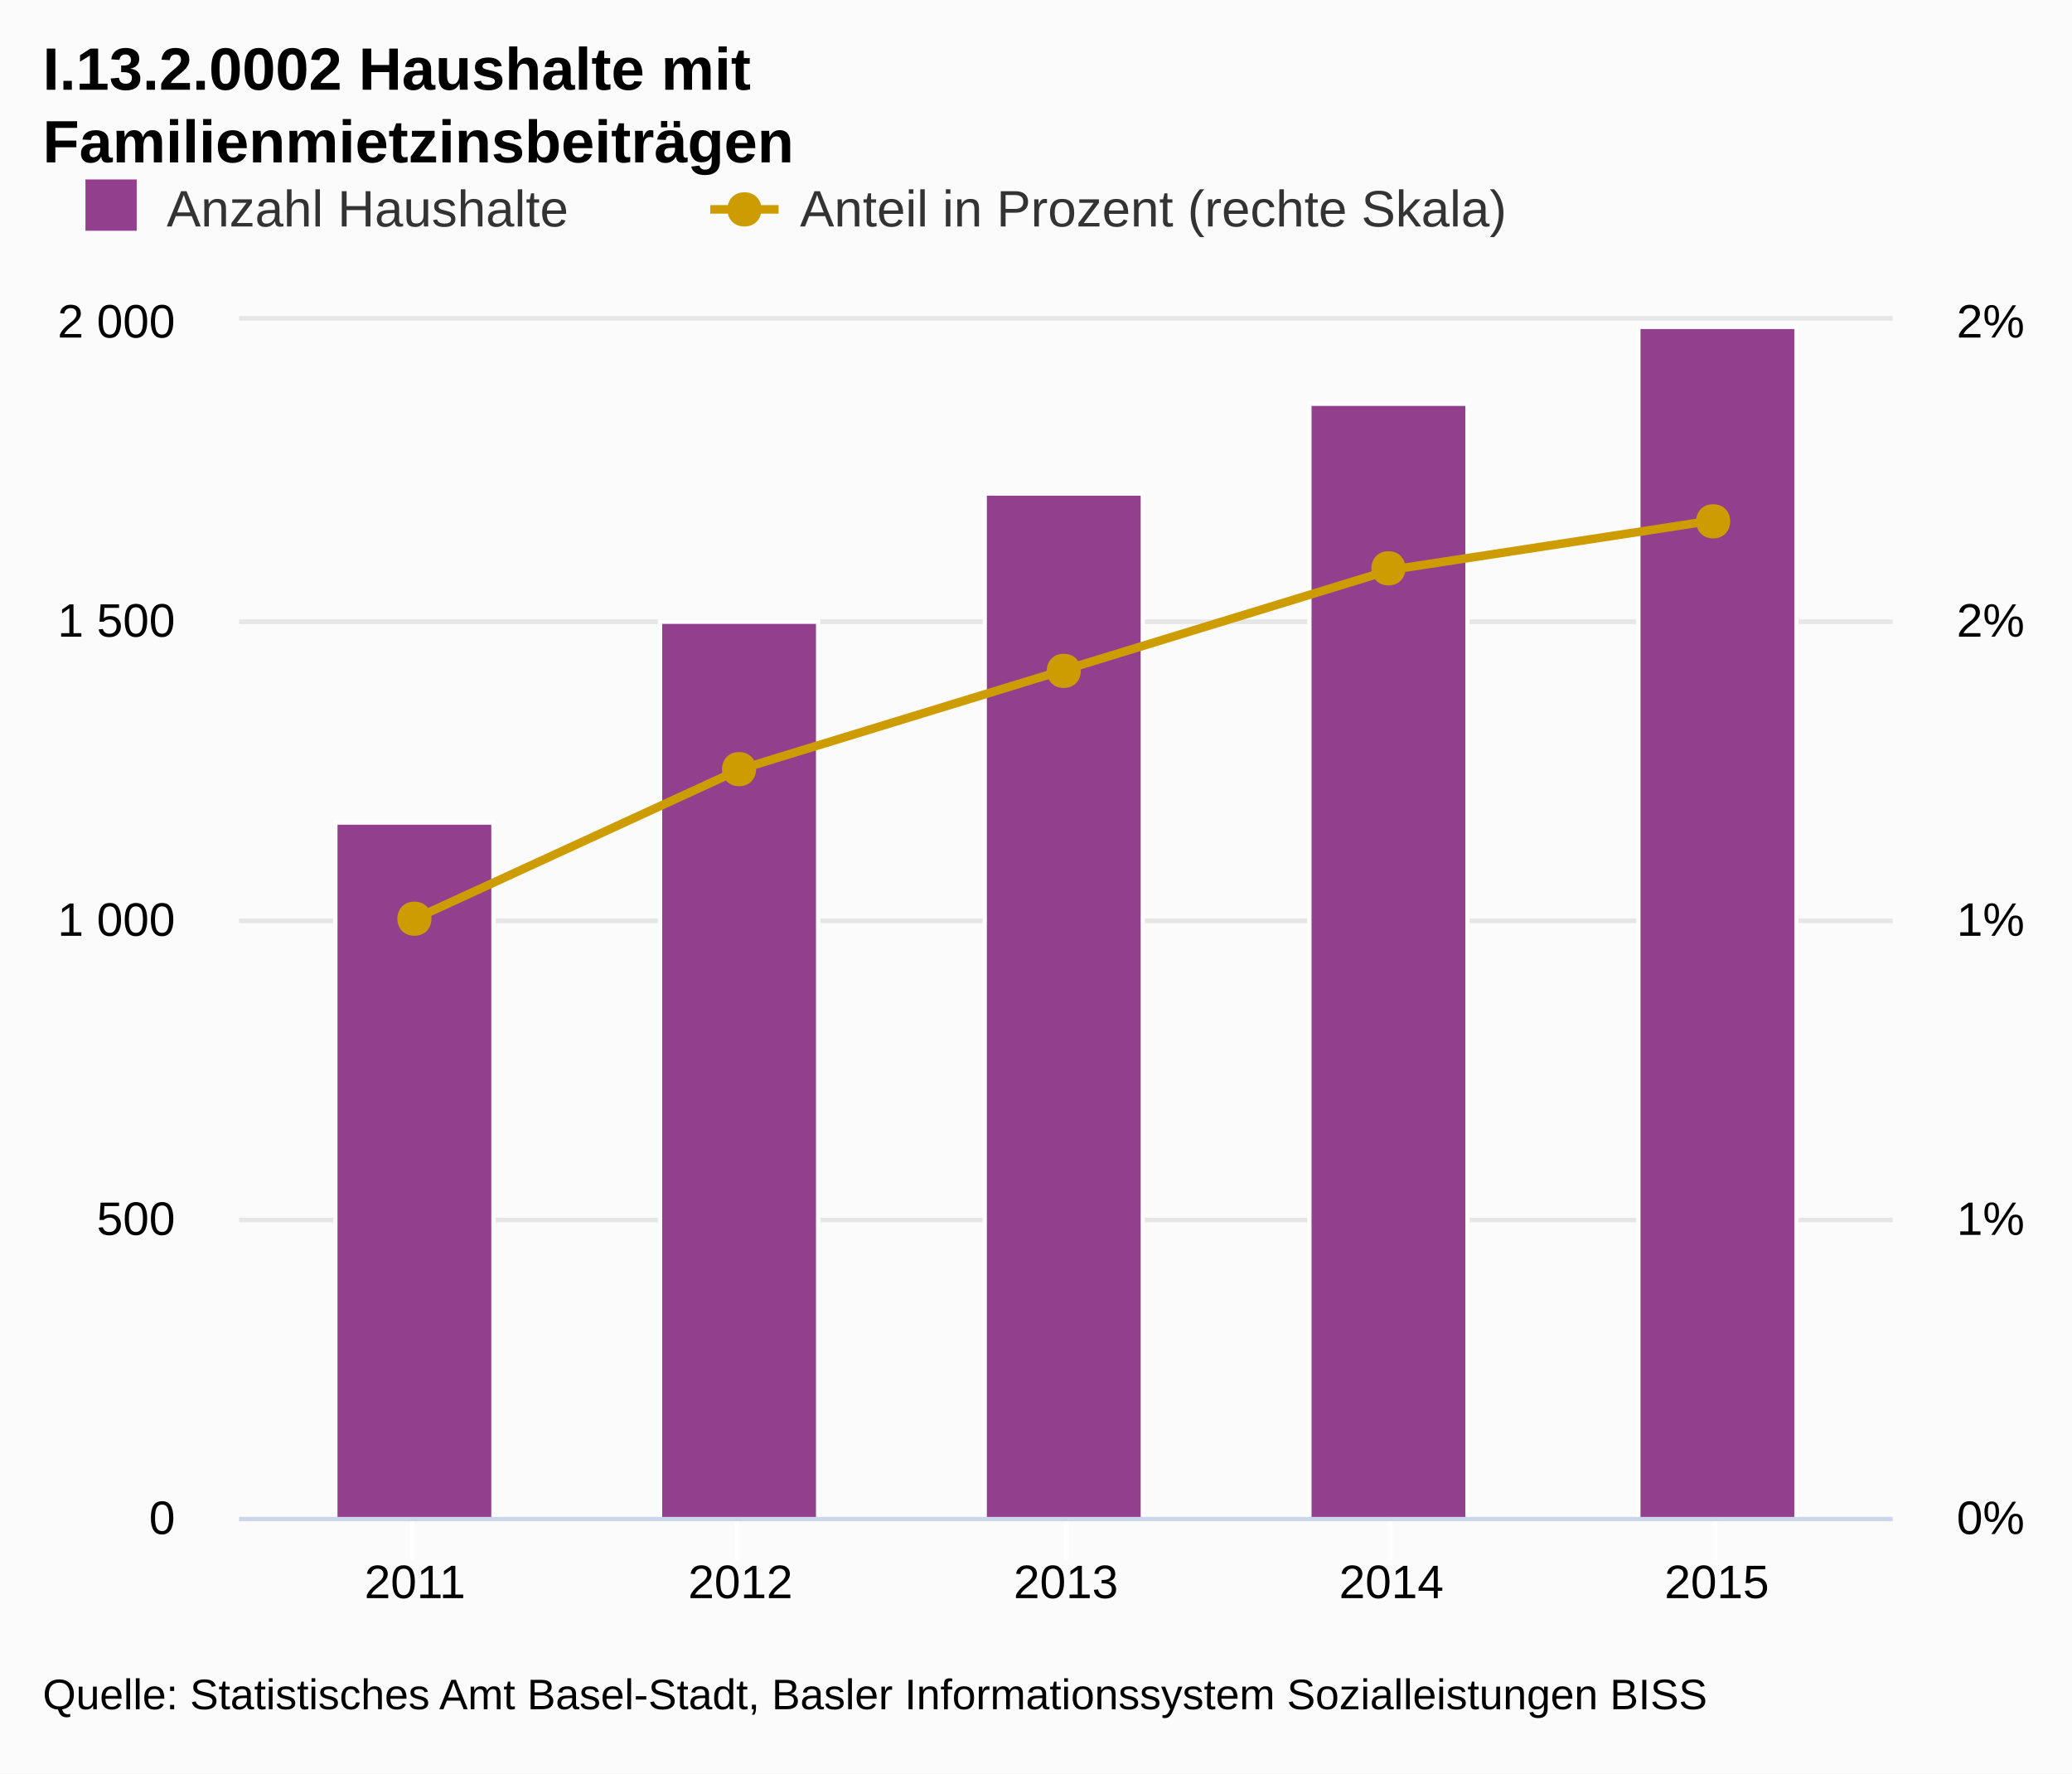
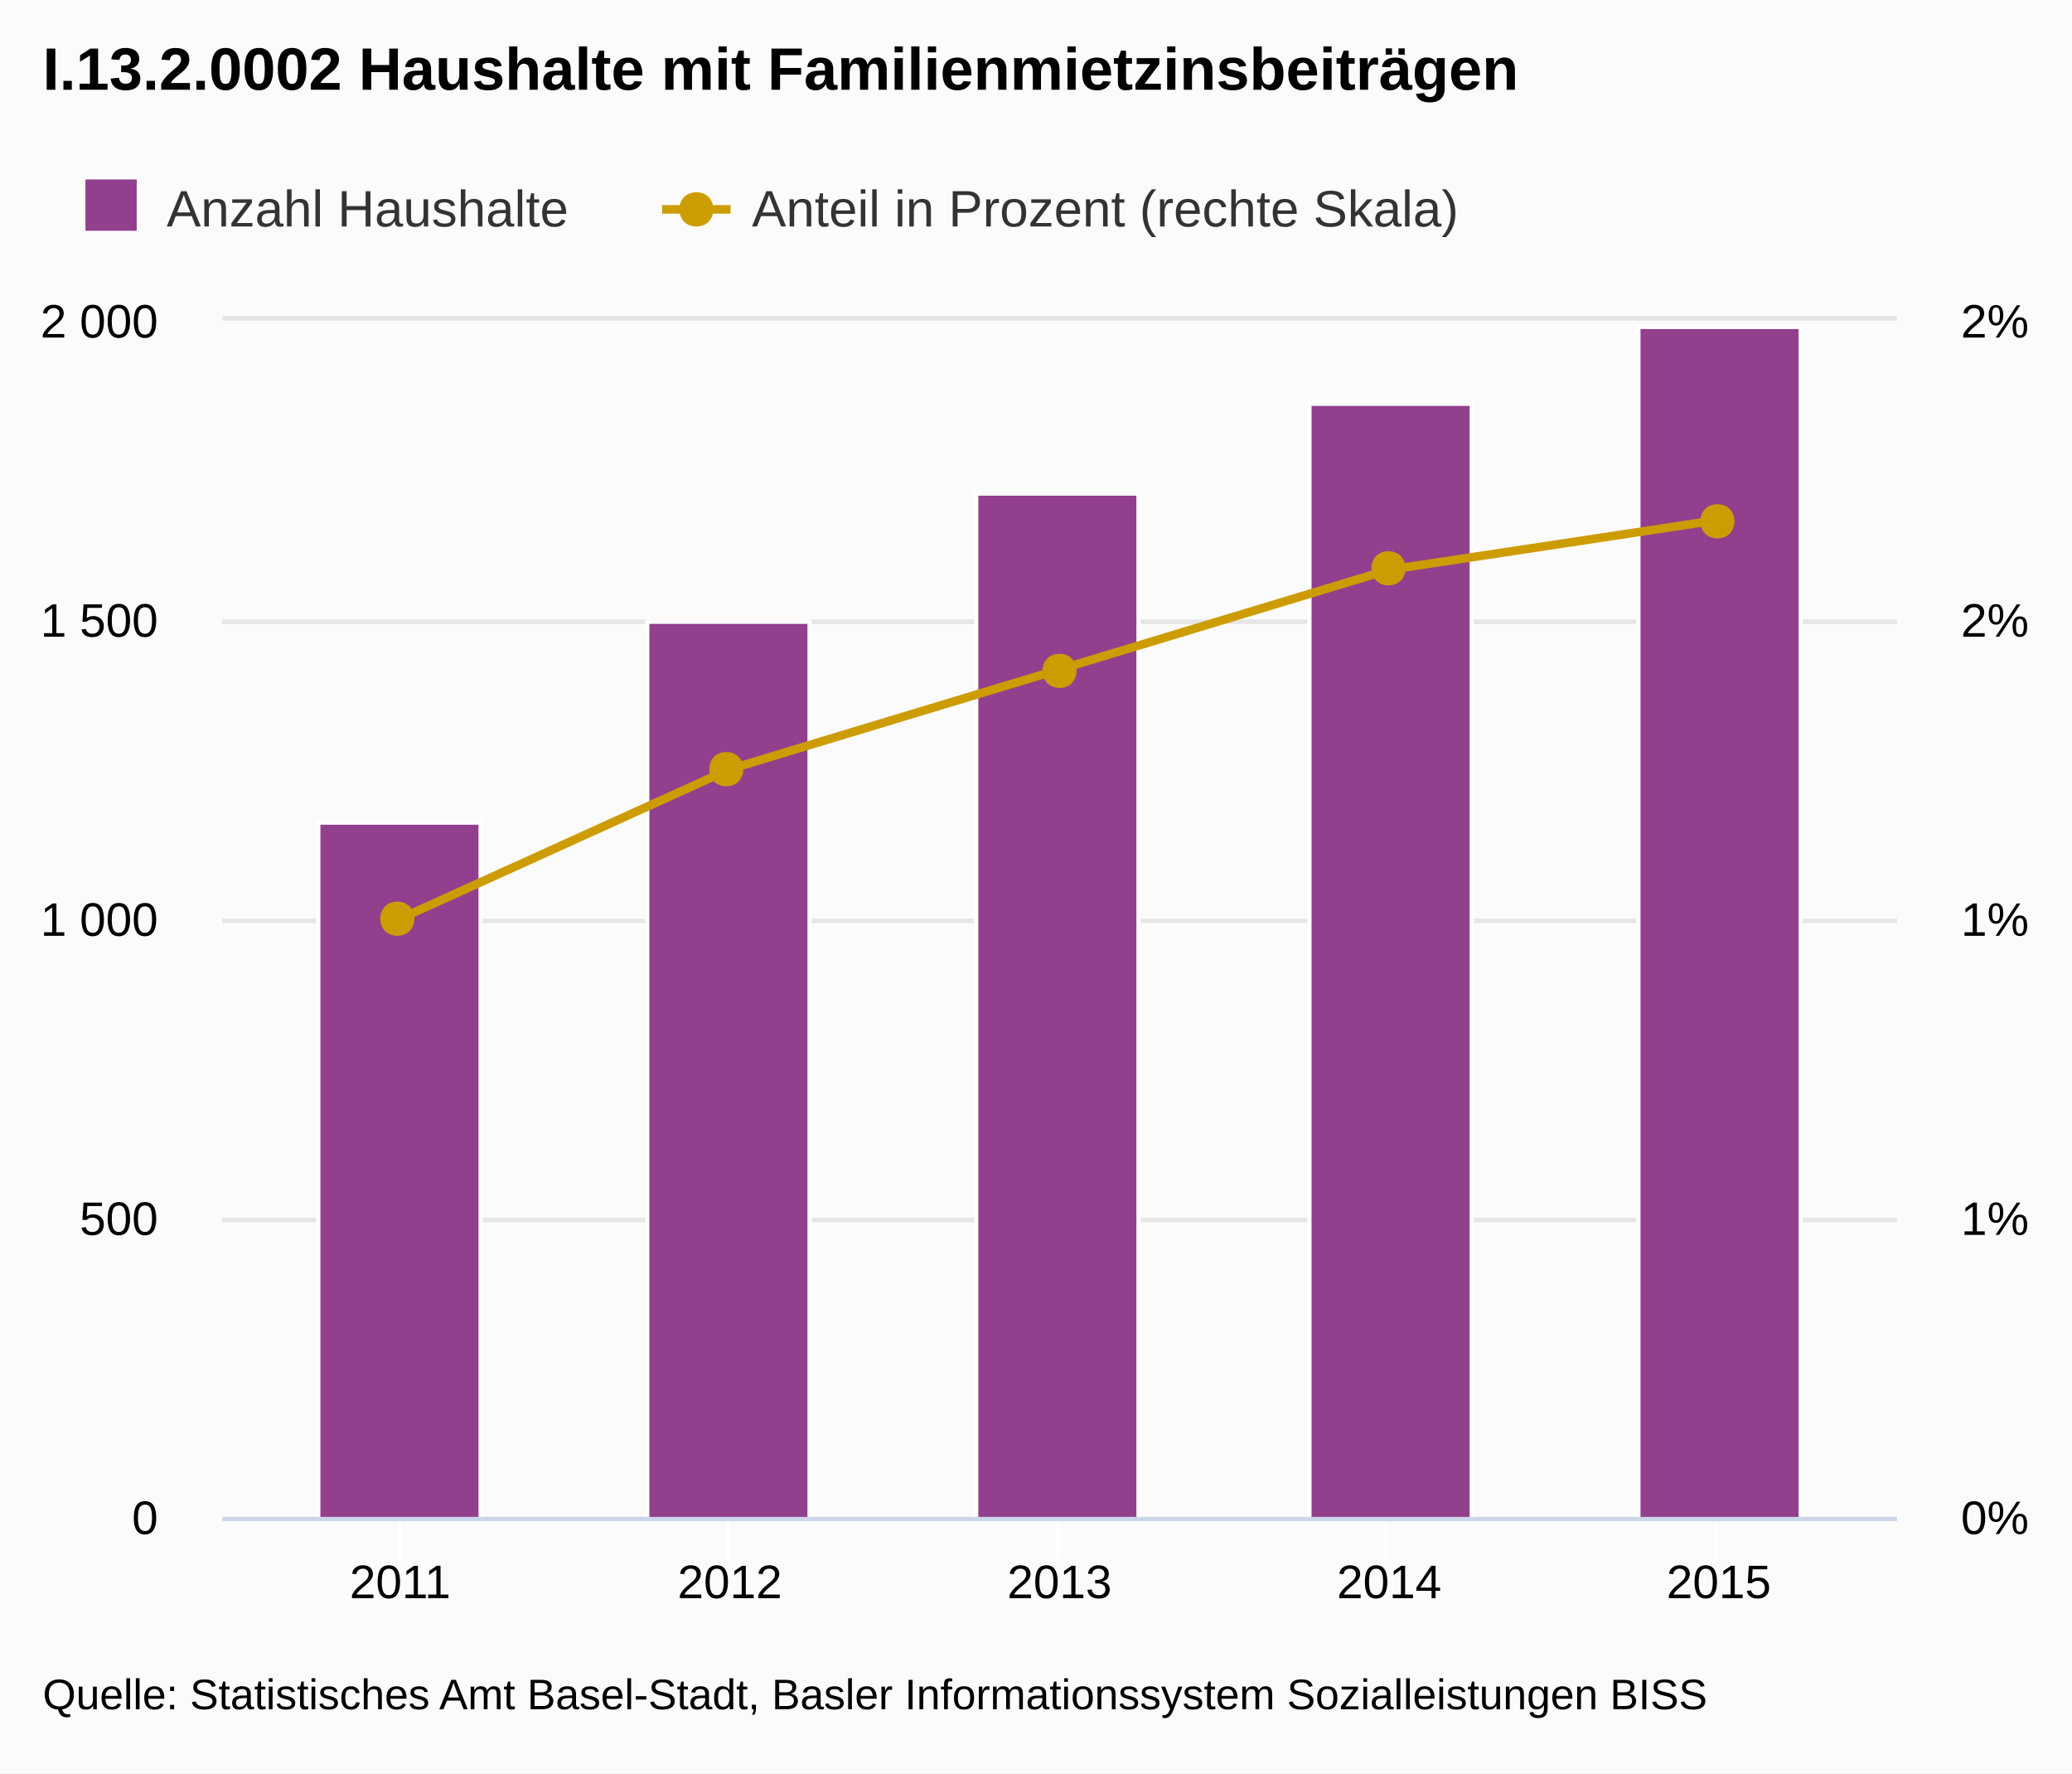
<svg xmlns="http://www.w3.org/2000/svg" version="1.1" class="highcharts-root" style="font-family:Arial;font-size:12px;" viewBox="0 0 485 415">
  <defs>
-     <clipPath id="highcharts-po4nlab-1">
-       <rect x="0" y="0" width="387" height="280" fill="none" />
+     <clipPath id="highcharts-zx6axbv-1">
+       <rect x="0" y="0" width="392" height="280" fill="none" />
    </clipPath>
  </defs>
  <rect fill="#fbfbfb" class="highcharts-background" x="0" y="0" width="485" height="415" rx="0" ry="0" />
-   <rect fill="none" class="highcharts-plot-background" x="56" y="75" width="387" height="280" />
+   <rect fill="none" class="highcharts-plot-background" x="52" y="75" width="392" height="280" />
  <g class="highcharts-grid highcharts-xaxis-grid ">
-     <path fill="none" class="highcharts-grid-line" d="M 96.5 75 L 96.5 355" opacity="1" />
-     <path fill="none" class="highcharts-grid-line" d="M 172.5 75 L 172.5 355" opacity="1" />
-     <path fill="none" class="highcharts-grid-line" d="M 249.5 75 L 249.5 355" opacity="1" />
-     <path fill="none" class="highcharts-grid-line" d="M 325.5 75 L 325.5 355" opacity="1" />
+     <path fill="none" class="highcharts-grid-line" d="M 93.5 75 L 93.5 355" opacity="1" />
+     <path fill="none" class="highcharts-grid-line" d="M 170.5 75 L 170.5 355" opacity="1" />
+     <path fill="none" class="highcharts-grid-line" d="M 247.5 75 L 247.5 355" opacity="1" />
+     <path fill="none" class="highcharts-grid-line" d="M 324.5 75 L 324.5 355" opacity="1" />
    <path fill="none" class="highcharts-grid-line" d="M 401.5 75 L 401.5 355" opacity="1" />
  </g>
  <g class="highcharts-grid highcharts-yaxis-grid ">
-     <path fill="none" stroke="#e6e6e6" stroke-width="1" class="highcharts-grid-line" d="M 56 355.5 L 443 355.5" opacity="1" />
-     <path fill="none" stroke="#e6e6e6" stroke-width="1" class="highcharts-grid-line" d="M 56 285.5 L 443 285.5" opacity="1" />
-     <path fill="none" stroke="#e6e6e6" stroke-width="1" class="highcharts-grid-line" d="M 56 215.5 L 443 215.5" opacity="1" />
-     <path fill="none" stroke="#e6e6e6" stroke-width="1" class="highcharts-grid-line" d="M 56 145.5 L 443 145.5" opacity="1" />
-     <path fill="none" stroke="#e6e6e6" stroke-width="1" class="highcharts-grid-line" d="M 56 74.5 L 443 74.5" opacity="1" />
+     <path fill="none" stroke="#e6e6e6" stroke-width="1" class="highcharts-grid-line" d="M 52 355.5 L 444 355.5" opacity="1" />
+     <path fill="none" stroke="#e6e6e6" stroke-width="1" class="highcharts-grid-line" d="M 52 285.5 L 444 285.5" opacity="1" />
+     <path fill="none" stroke="#e6e6e6" stroke-width="1" class="highcharts-grid-line" d="M 52 215.5 L 444 215.5" opacity="1" />
+     <path fill="none" stroke="#e6e6e6" stroke-width="1" class="highcharts-grid-line" d="M 52 145.5 L 444 145.5" opacity="1" />
+     <path fill="none" stroke="#e6e6e6" stroke-width="1" class="highcharts-grid-line" d="M 52 74.5 L 444 74.5" opacity="1" />
  </g>
  <g class="highcharts-grid highcharts-yaxis-grid ">
-     <path fill="none" stroke="#e6e6e6" stroke-width="1" class="highcharts-grid-line" d="M 56 355.5 L 443 355.5" opacity="1" />
-     <path fill="none" stroke="#e6e6e6" stroke-width="1" class="highcharts-grid-line" d="M 56 285.5 L 443 285.5" opacity="1" />
-     <path fill="none" stroke="#e6e6e6" stroke-width="1" class="highcharts-grid-line" d="M 56 215.5 L 443 215.5" opacity="1" />
-     <path fill="none" stroke="#e6e6e6" stroke-width="1" class="highcharts-grid-line" d="M 56 145.5 L 443 145.5" opacity="1" />
-     <path fill="none" stroke="#e6e6e6" stroke-width="1" class="highcharts-grid-line" d="M 56 74.5 L 443 74.5" opacity="1" />
+     <path fill="none" stroke="#e6e6e6" stroke-width="1" class="highcharts-grid-line" d="M 52 355.5 L 444 355.5" opacity="1" />
+     <path fill="none" stroke="#e6e6e6" stroke-width="1" class="highcharts-grid-line" d="M 52 285.5 L 444 285.5" opacity="1" />
+     <path fill="none" stroke="#e6e6e6" stroke-width="1" class="highcharts-grid-line" d="M 52 215.5 L 444 215.5" opacity="1" />
+     <path fill="none" stroke="#e6e6e6" stroke-width="1" class="highcharts-grid-line" d="M 52 145.5 L 444 145.5" opacity="1" />
+     <path fill="none" stroke="#e6e6e6" stroke-width="1" class="highcharts-grid-line" d="M 52 74.5 L 444 74.5" opacity="1" />
  </g>
-   <rect fill="none" class="highcharts-plot-border" x="56" y="75" width="387" height="280" />
+   <rect fill="none" class="highcharts-plot-border" x="52" y="75" width="392" height="280" />
  <g class="highcharts-axis highcharts-xaxis ">
-     <path fill="none" class="highcharts-tick" stroke="#FFFFFF" stroke-width="1" d="M 96.5 355 L 96.5 365" opacity="1" />
-     <path fill="none" class="highcharts-tick" stroke="#FFFFFF" stroke-width="1" d="M 172.5 355 L 172.5 365" opacity="1" />
-     <path fill="none" class="highcharts-tick" stroke="#FFFFFF" stroke-width="1" d="M 249.5 355 L 249.5 365" opacity="1" />
-     <path fill="none" class="highcharts-tick" stroke="#FFFFFF" stroke-width="1" d="M 325.5 355 L 325.5 365" opacity="1" />
+     <path fill="none" class="highcharts-tick" stroke="#FFFFFF" stroke-width="1" d="M 93.5 355 L 93.5 365" opacity="1" />
+     <path fill="none" class="highcharts-tick" stroke="#FFFFFF" stroke-width="1" d="M 170.5 355 L 170.5 365" opacity="1" />
+     <path fill="none" class="highcharts-tick" stroke="#FFFFFF" stroke-width="1" d="M 247.5 355 L 247.5 365" opacity="1" />
+     <path fill="none" class="highcharts-tick" stroke="#FFFFFF" stroke-width="1" d="M 324.5 355 L 324.5 365" opacity="1" />
    <path fill="none" class="highcharts-tick" stroke="#FFFFFF" stroke-width="1" d="M 401.5 355 L 401.5 365" opacity="1" />
-     <path fill="none" class="highcharts-axis-line" stroke="#ccd6eb" stroke-width="1" d="M 56 355.5 L 443 355.5" />
+     <path fill="none" class="highcharts-axis-line" stroke="#ccd6eb" stroke-width="1" d="M 52 355.5 L 444 355.5" />
  </g>
  <g class="highcharts-axis highcharts-yaxis ">
-     <path fill="none" class="highcharts-axis-line" d="M 56 75 L 56 355" />
+     <path fill="none" class="highcharts-axis-line" d="M 52 75 L 52 355" />
  </g>
  <g class="highcharts-axis highcharts-yaxis ">
-     <path fill="none" class="highcharts-axis-line" d="M 443 75 L 443 355" />
+     <path fill="none" class="highcharts-axis-line" d="M 444 75 L 444 355" />
  </g>
  <g class="highcharts-series-group">
-     <g class="highcharts-series highcharts-series-0 highcharts-column-series highcharts-color-undefined highcharts-tracker" transform="translate(56,75) scale(1 1)" width="280" height="387" clip-path="url(#highcharts-po4nlab-1)">
-       <rect x="22.5" y="117.5" width="37" height="163" fill="#923f8d" class="highcharts-point" stroke="#ffffff" stroke-width="1" />
-       <rect x="98.5" y="70.5" width="37" height="210" fill="#923f8d" class="highcharts-point" stroke="#ffffff" stroke-width="1" />
-       <rect x="174.5" y="40.5" width="37" height="240" fill="#923f8d" class="highcharts-point" stroke="#ffffff" stroke-width="1" />
-       <rect x="250.5" y="19.5" width="37" height="261" fill="#923f8d" class="highcharts-point" stroke="#ffffff" stroke-width="1" />
-       <rect x="327.5" y="1.5" width="37" height="279" fill="#923f8d" class="highcharts-point" stroke="#ffffff" stroke-width="1" />
+     <g class="highcharts-series highcharts-series-0 highcharts-column-series highcharts-color-undefined highcharts-tracker" transform="translate(52,75) scale(1 1)" width="280" height="392" clip-path="url(#highcharts-zx6axbv-1)">
+       <rect x="22.5" y="117.5" width="38" height="163" fill="#923f8d" class="highcharts-point" stroke="#ffffff" stroke-width="1" />
+       <rect x="99.5" y="70.5" width="38" height="210" fill="#923f8d" class="highcharts-point" stroke="#ffffff" stroke-width="1" />
+       <rect x="176.5" y="40.5" width="38" height="240" fill="#923f8d" class="highcharts-point" stroke="#ffffff" stroke-width="1" />
+       <rect x="254.5" y="19.5" width="38" height="261" fill="#923f8d" class="highcharts-point" stroke="#ffffff" stroke-width="1" />
+       <rect x="331.5" y="1.5" width="38" height="279" fill="#923f8d" class="highcharts-point" stroke="#ffffff" stroke-width="1" />
    </g>
-     <g class="highcharts-markers highcharts-series-0 highcharts-column-series highcharts-color-undefined " transform="translate(56,75) scale(1 1)" width="280" height="387" clip-path="none" />
-     <g class="highcharts-series highcharts-series-1 highcharts-line-series highcharts-color-undefined " transform="translate(56,75) scale(1 1)" width="280" height="387" clip-path="url(#highcharts-po4nlab-1)">
-       <path fill="none" d="M 41.138 140 L 117.319 105 L 193.5 81.667 L 269.681 58.333 L 345.862 46.667" class="highcharts-graph" stroke="#cd9c00" stroke-width="2" stroke-linejoin="round" stroke-linecap="round" />
-       <path fill="none" d="M 31.138 140 L 41.138 140 L 117.319 105 L 193.5 81.667 L 269.681 58.333 L 345.862 46.667 L 355.862 46.667" stroke-linejoin="round" visibility="visible" stroke="rgba(192,192,192,0)" stroke-width="22" class="highcharts-tracker" />
+     <g class="highcharts-markers highcharts-series-0 highcharts-column-series highcharts-color-undefined " transform="translate(52,75) scale(1 1)" width="280" height="392" clip-path="none" />
+     <g class="highcharts-series highcharts-series-1 highcharts-line-series highcharts-color-undefined " transform="translate(52,75) scale(1 1)" width="280" height="392" clip-path="url(#highcharts-zx6axbv-1)">
+       <path fill="none" d="M 41.669 140 L 118.835 105 L 196 81.667 L 273.165 58.333 L 350.331 46.667" class="highcharts-graph" stroke="#cd9c00" stroke-width="2" stroke-linejoin="round" stroke-linecap="round" />
+       <path fill="none" d="M 31.669 140 L 41.669 140 L 118.835 105 L 196 81.667 L 273.165 58.333 L 350.331 46.667 L 360.331 46.667" stroke-linejoin="round" visibility="visible" stroke="rgba(192,192,192,0)" stroke-width="22" class="highcharts-tracker" />
    </g>
-     <g class="highcharts-markers highcharts-series-1 highcharts-line-series highcharts-color-undefined highcharts-tracker" transform="translate(56,75) scale(1 1)" width="280" height="387" clip-path="none">
-       <path fill="#cd9c00" d="M 345 43 C 350.328 43 350.328 51 345 51 C 339.672 51 339.672 43 345 43 Z" class="highcharts-point" />
-       <path fill="#cd9c00" d="M 269 54 C 274.328 54 274.328 62 269 62 C 263.672 62 263.672 54 269 54 Z" class="highcharts-point" />
-       <path fill="#cd9c00" d="M 193 78 C 198.328 78 198.328 86 193 86 C 187.672 86 187.672 78 193 78 Z" class="highcharts-point" />
-       <path fill="#cd9c00" d="M 117 101 C 122.328 101 122.328 109 117 109 C 111.672 109 111.672 101 117 101 Z" class="highcharts-point" />
+     <g class="highcharts-markers highcharts-series-1 highcharts-line-series highcharts-color-undefined highcharts-tracker" transform="translate(52,75) scale(1 1)" width="280" height="392" clip-path="none">
+       <path fill="#cd9c00" d="M 350 43 C 355.328 43 355.328 51 350 51 C 344.672 51 344.672 43 350 43 Z" class="highcharts-point" />
+       <path fill="#cd9c00" d="M 273 54 C 278.328 54 278.328 62 273 62 C 267.672 62 267.672 54 273 54 Z" class="highcharts-point" />
+       <path fill="#cd9c00" d="M 196 78 C 201.328 78 201.328 86 196 86 C 190.672 86 190.672 78 196 78 Z" class="highcharts-point" />
+       <path fill="#cd9c00" d="M 118 101 C 123.328 101 123.328 109 118 109 C 112.672 109 112.672 101 118 101 Z" class="highcharts-point" />
      <path fill="#cd9c00" d="M 41 136 C 46.328 136 46.328 144 41 144 C 35.672 144 35.672 136 41 136 Z" class="highcharts-point" />
    </g>
  </g>
  <text x="10" text-anchor="start" class="highcharts-title" style="color:#000000;font-size:14px;font-weight:bold;fill:#000000;width:421px;" y="21">
-     <tspan>I.13.2.0002 Haushalte mit</tspan>
-     <tspan dy="17" x="10">Familienmietzinsbeiträgen</tspan>
+     <tspan>I.13.2.0002 Haushalte mit Familienmietzinsbeiträgen</tspan>
  </text>
  <g class="highcharts-legend" transform="translate(10,35)">
-     <rect fill="none" class="highcharts-legend-box" rx="0" ry="0" x="0" y="0" width="377" height="26" visibility="visible" />
+     <rect fill="none" class="highcharts-legend-box" rx="0" ry="0" x="0" y="0" width="340" height="26" visibility="visible" />
    <g>
      <g>
        <g class="highcharts-legend-item highcharts-column-series highcharts-color-undefined highcharts-series-0" transform="translate(8,3)">
          <text x="21" style="color:#333333;font-size:12px;font-weight:normal;cursor:pointer;fill:#333333;" text-anchor="start" y="15">
            <tspan>Anzahl Haushalte</tspan>
          </text>
          <rect x="2" y="4" width="12" height="12" fill="#923f8d" class="highcharts-point" />
        </g>
-         <g class="highcharts-legend-item highcharts-line-series highcharts-color-undefined highcharts-series-1" transform="translate(156.25,3)">
+         <g class="highcharts-legend-item highcharts-line-series highcharts-color-undefined highcharts-series-1" transform="translate(145,3)">
          <path fill="none" d="M 0 11 L 16 11" class="highcharts-graph" stroke="#cd9c00" stroke-width="2" />
          <path fill="#cd9c00" d="M 8 7 C 13.328 7 13.328 15 8 15 C 2.672 15 2.672 7 8 7 Z" class="highcharts-point" />
          <text x="21" y="15" style="color:#333333;font-size:12px;font-weight:normal;cursor:pointer;fill:#333333;" text-anchor="start">
            <tspan>Anteil in Prozent (rechte Skala)</tspan>
          </text>
        </g>
      </g>
    </g>
  </g>
  <g class="highcharts-axis-labels highcharts-xaxis-labels ">
-     <text x="97.138" style="color:#000000;cursor:default;font-size:11px;fill:#000000;width:87px;text-overflow:clip;" text-anchor="middle" transform="translate(0,0)" y="374" opacity="1">
+     <text x="93.669" style="color:#000000;cursor:default;font-size:11px;fill:#000000;width:88px;text-overflow:clip;" text-anchor="middle" transform="translate(0,0)" y="374" opacity="1">
      <tspan>2011</tspan>
    </text>
-     <text x="173.319" style="color:#000000;cursor:default;font-size:11px;fill:#000000;width:87px;text-overflow:clip;" text-anchor="middle" transform="translate(0,0)" y="374" opacity="1">
+     <text x="170.835" style="color:#000000;cursor:default;font-size:11px;fill:#000000;width:88px;text-overflow:clip;" text-anchor="middle" transform="translate(0,0)" y="374" opacity="1">
      <tspan>2012</tspan>
    </text>
-     <text x="249.5" style="color:#000000;cursor:default;font-size:11px;fill:#000000;width:87px;text-overflow:clip;" text-anchor="middle" transform="translate(0,0)" y="374" opacity="1">
+     <text x="248" style="color:#000000;cursor:default;font-size:11px;fill:#000000;width:88px;text-overflow:clip;" text-anchor="middle" transform="translate(0,0)" y="374" opacity="1">
      <tspan>2013</tspan>
    </text>
-     <text x="325.681" style="color:#000000;cursor:default;font-size:11px;fill:#000000;width:87px;text-overflow:clip;" text-anchor="middle" transform="translate(0,0)" y="374" opacity="1">
+     <text x="325.165" style="color:#000000;cursor:default;font-size:11px;fill:#000000;width:88px;text-overflow:clip;" text-anchor="middle" transform="translate(0,0)" y="374" opacity="1">
      <tspan>2014</tspan>
    </text>
-     <text x="401.862" style="color:#000000;cursor:default;font-size:11px;fill:#000000;width:87px;text-overflow:clip;" text-anchor="middle" transform="translate(0,0)" y="374" opacity="1">
+     <text x="402.331" style="color:#000000;cursor:default;font-size:11px;fill:#000000;width:88px;text-overflow:clip;" text-anchor="middle" transform="translate(0,0)" y="374" opacity="1">
      <tspan>2015</tspan>
    </text>
  </g>
  <g class="highcharts-axis-labels highcharts-yaxis-labels ">
-     <text x="41" style="color:#000000;cursor:default;font-size:11px;fill:#000000;width:150px;text-overflow:clip;" text-anchor="end" transform="translate(0,0)" y="359" opacity="1">
+     <text x="37" style="color:#000000;cursor:default;font-size:11px;fill:#000000;width:150px;text-overflow:clip;" text-anchor="end" transform="translate(0,0)" y="359" opacity="1">
      <tspan>0</tspan>
    </text>
-     <text x="41" style="color:#000000;cursor:default;font-size:11px;fill:#000000;width:150px;text-overflow:clip;" text-anchor="end" transform="translate(0,0)" y="289" opacity="1">
+     <text x="37" style="color:#000000;cursor:default;font-size:11px;fill:#000000;width:150px;text-overflow:clip;" text-anchor="end" transform="translate(0,0)" y="289" opacity="1">
      <tspan>500</tspan>
    </text>
-     <text x="41" style="color:#000000;cursor:default;font-size:11px;fill:#000000;width:150px;text-overflow:clip;" text-anchor="end" transform="translate(0,0)" y="219" opacity="1">
+     <text x="37" style="color:#000000;cursor:default;font-size:11px;fill:#000000;width:150px;text-overflow:clip;" text-anchor="end" transform="translate(0,0)" y="219" opacity="1">
      <tspan>1 000</tspan>
    </text>
-     <text x="41" style="color:#000000;cursor:default;font-size:11px;fill:#000000;width:150px;text-overflow:clip;" text-anchor="end" transform="translate(0,0)" y="149" opacity="1">
+     <text x="37" style="color:#000000;cursor:default;font-size:11px;fill:#000000;width:150px;text-overflow:clip;" text-anchor="end" transform="translate(0,0)" y="149" opacity="1">
      <tspan>1 500</tspan>
    </text>
-     <text x="41" style="color:#000000;cursor:default;font-size:11px;fill:#000000;width:150px;text-overflow:clip;" text-anchor="end" transform="translate(0,0)" y="79" opacity="1">
+     <text x="37" style="color:#000000;cursor:default;font-size:11px;fill:#000000;width:150px;text-overflow:clip;" text-anchor="end" transform="translate(0,0)" y="79" opacity="1">
      <tspan>2 000</tspan>
    </text>
  </g>
  <g class="highcharts-axis-labels highcharts-yaxis-labels ">
-     <text x="458" style="color:#000000;cursor:default;font-size:11px;fill:#000000;width:150px;text-overflow:clip;" text-anchor="start" transform="translate(0,0)" y="359" opacity="1">
+     <text x="459" style="color:#000000;cursor:default;font-size:11px;fill:#000000;width:150px;text-overflow:clip;" text-anchor="start" transform="translate(0,0)" y="359" opacity="1">
      <tspan>0%</tspan>
    </text>
-     <text x="458" style="color:#000000;cursor:default;font-size:11px;fill:#000000;width:150px;text-overflow:clip;" text-anchor="start" transform="translate(0,0)" y="289" opacity="1">
+     <text x="459" style="color:#000000;cursor:default;font-size:11px;fill:#000000;width:150px;text-overflow:clip;" text-anchor="start" transform="translate(0,0)" y="289" opacity="1">
      <tspan>1%</tspan>
    </text>
-     <text x="458" style="color:#000000;cursor:default;font-size:11px;fill:#000000;width:150px;text-overflow:clip;" text-anchor="start" transform="translate(0,0)" y="219" opacity="1">
+     <text x="459" style="color:#000000;cursor:default;font-size:11px;fill:#000000;width:150px;text-overflow:clip;" text-anchor="start" transform="translate(0,0)" y="219" opacity="1">
      <tspan>1%</tspan>
    </text>
-     <text x="458" style="color:#000000;cursor:default;font-size:11px;fill:#000000;width:150px;text-overflow:clip;" text-anchor="start" transform="translate(0,0)" y="149" opacity="1">
+     <text x="459" style="color:#000000;cursor:default;font-size:11px;fill:#000000;width:150px;text-overflow:clip;" text-anchor="start" transform="translate(0,0)" y="149" opacity="1">
      <tspan>2%</tspan>
    </text>
-     <text x="458" style="color:#000000;cursor:default;font-size:11px;fill:#000000;width:150px;text-overflow:clip;" text-anchor="start" transform="translate(0,0)" y="79" opacity="1">
+     <text x="459" style="color:#000000;cursor:default;font-size:11px;fill:#000000;width:150px;text-overflow:clip;" text-anchor="start" transform="translate(0,0)" y="79" opacity="1">
      <tspan>2%</tspan>
    </text>
  </g>
  <text x="10" class="highcharts-credits" text-anchor="start" style="cursor:default;color:#000000;font-size:10px;fill:#000000;" y="400">
    <tspan>Quelle: Statistisches Amt Basel-Stadt, Basler Informationssystem Sozialleistungen BISS</tspan>
  </text>
</svg>
